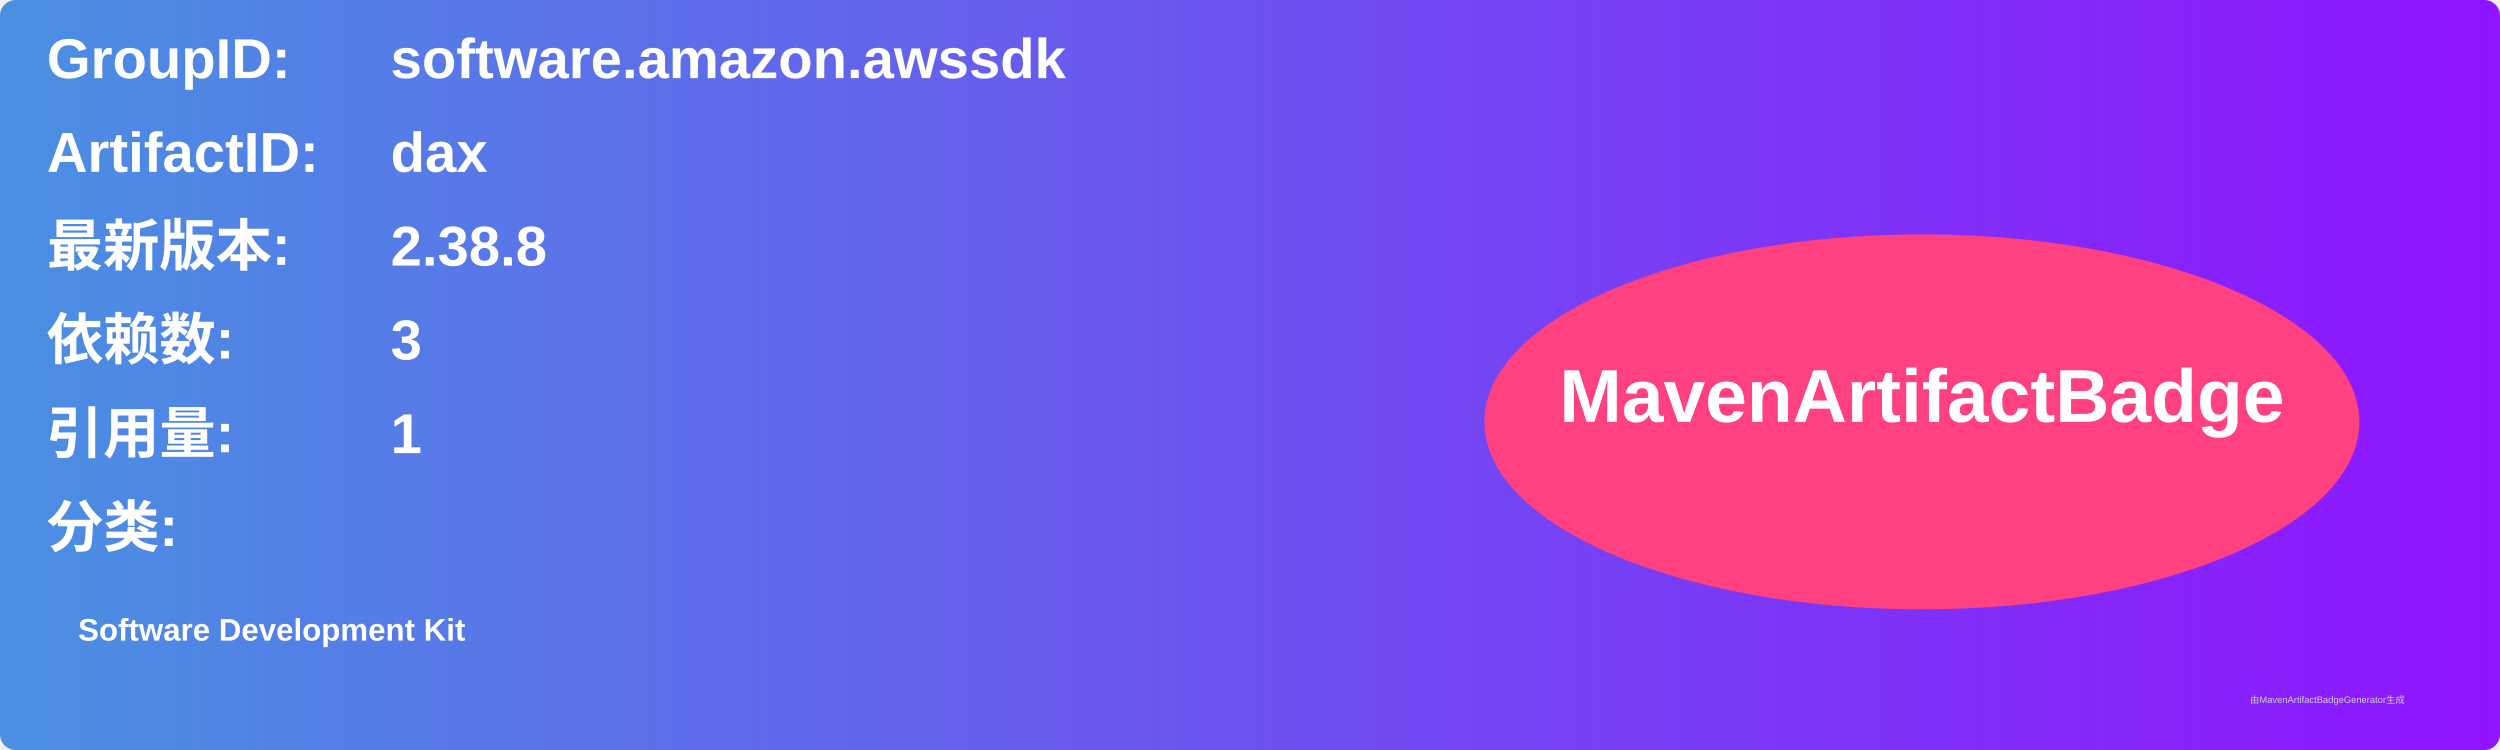
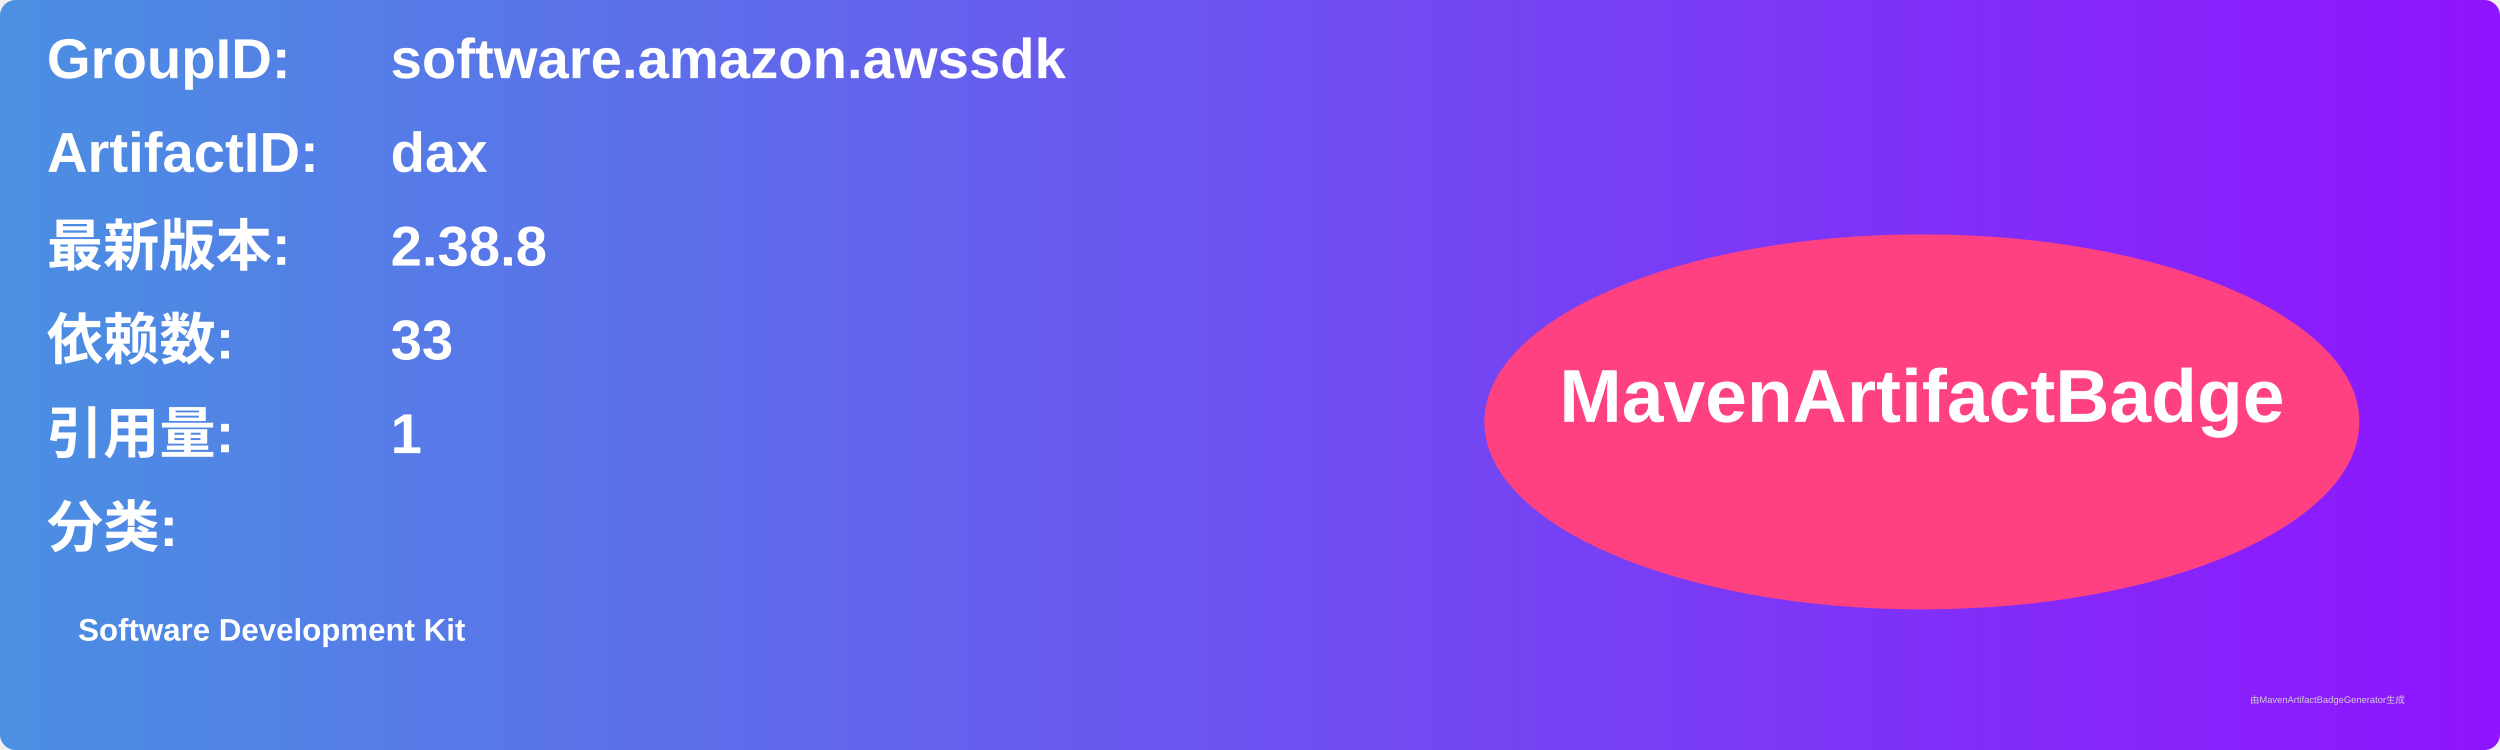
<svg xmlns="http://www.w3.org/2000/svg" width="800" height="240" viewBox="0 0 800 240">
  <linearGradient id="grad" x1="0%" y1="0%" x2="100%" y2="0%">
    <stop offset="0%" stop-color="#4a90e2" />
    <stop offset="100%" stop-color="#9013fe" />
  </linearGradient>
  <rect width="100%" height="100%" rx="5" ry="5" fill="url(#grad)" />
  <g transform="translate(15, 15)">
    <text x="0" y="10" font-family="Arial" font-size="18" fill="white" font-weight="bold" width="260">GroupID:</text>
    <text x="110" y="10" font-family="Arial" font-size="18" fill="white" font-weight="bold" width="460">software.amazon.awssdk</text>
    <text x="0" y="40" font-family="Arial" font-size="18" fill="white" font-weight="bold" width="260">ArtifactID:</text>
    <text x="110" y="40" font-family="Arial" font-size="18" fill="white" font-weight="bold" width="460">dax</text>
    <text x="0" y="70" font-family="Arial" font-size="18" fill="white" font-weight="bold">最新版本:</text>
    <text x="110" y="70" font-family="Arial" font-size="18" fill="white" font-weight="bold">
      <tspan font-weight="bold">2.38.8</tspan>
    </text>
    <text x="0" y="100" font-family="Arial" font-size="18" fill="white" font-weight="bold">依赖数: </text>
    <text x="110" y="100" font-family="Arial" font-size="18" fill="white">
-       <tspan font-weight="bold">3</tspan>
+       <tspan font-weight="bold">33</tspan>
    </text>
    <text x="0" y="130" font-family="Arial" font-size="18" fill="white" font-weight="bold">引用量: </text>
    <text x="110" y="130" font-family="Arial" font-size="18" fill="white">
      <tspan font-weight="bold">1</tspan>
    </text>
    <text x="0" y="160" font-family="Arial" font-size="18" fill="white" font-weight="bold">分类:</text>
    <text x="10" y="190" font-family="Arial" font-size="10" fill="white">
      <tspan font-weight="bold">Software Development Kit</tspan>
    </text>
    <ellipse cx="600" cy="120" rx="140" ry="60" fill="#ff4081" />
    <text x="600" y="120" text-anchor="middle" font-family="Arial" font-size="24" fill="white" font-weight="bold">MavenArtifactBadge</text>
  </g>
  <text x="720" y="225" font-family="Arial" font-size="3" fill="#d0d0d0">由MavenArtifactBadgeGenerator生成</text>
</svg>
